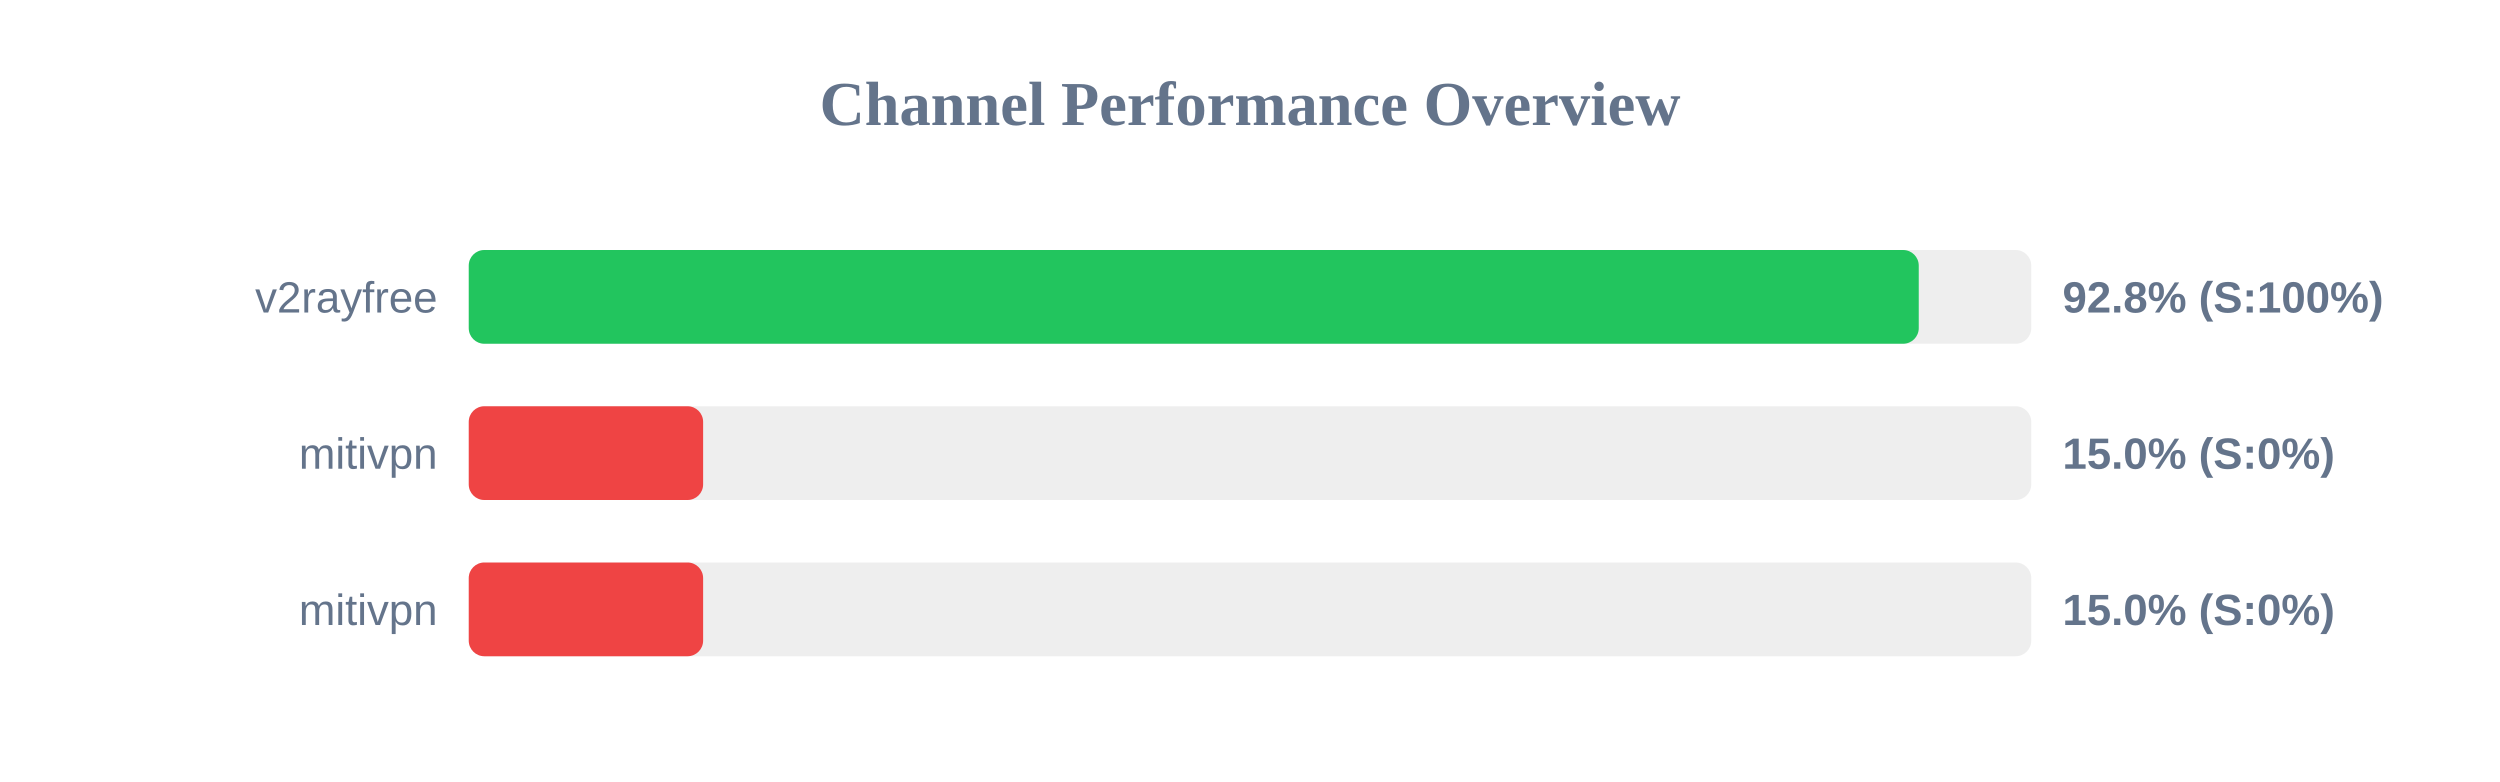
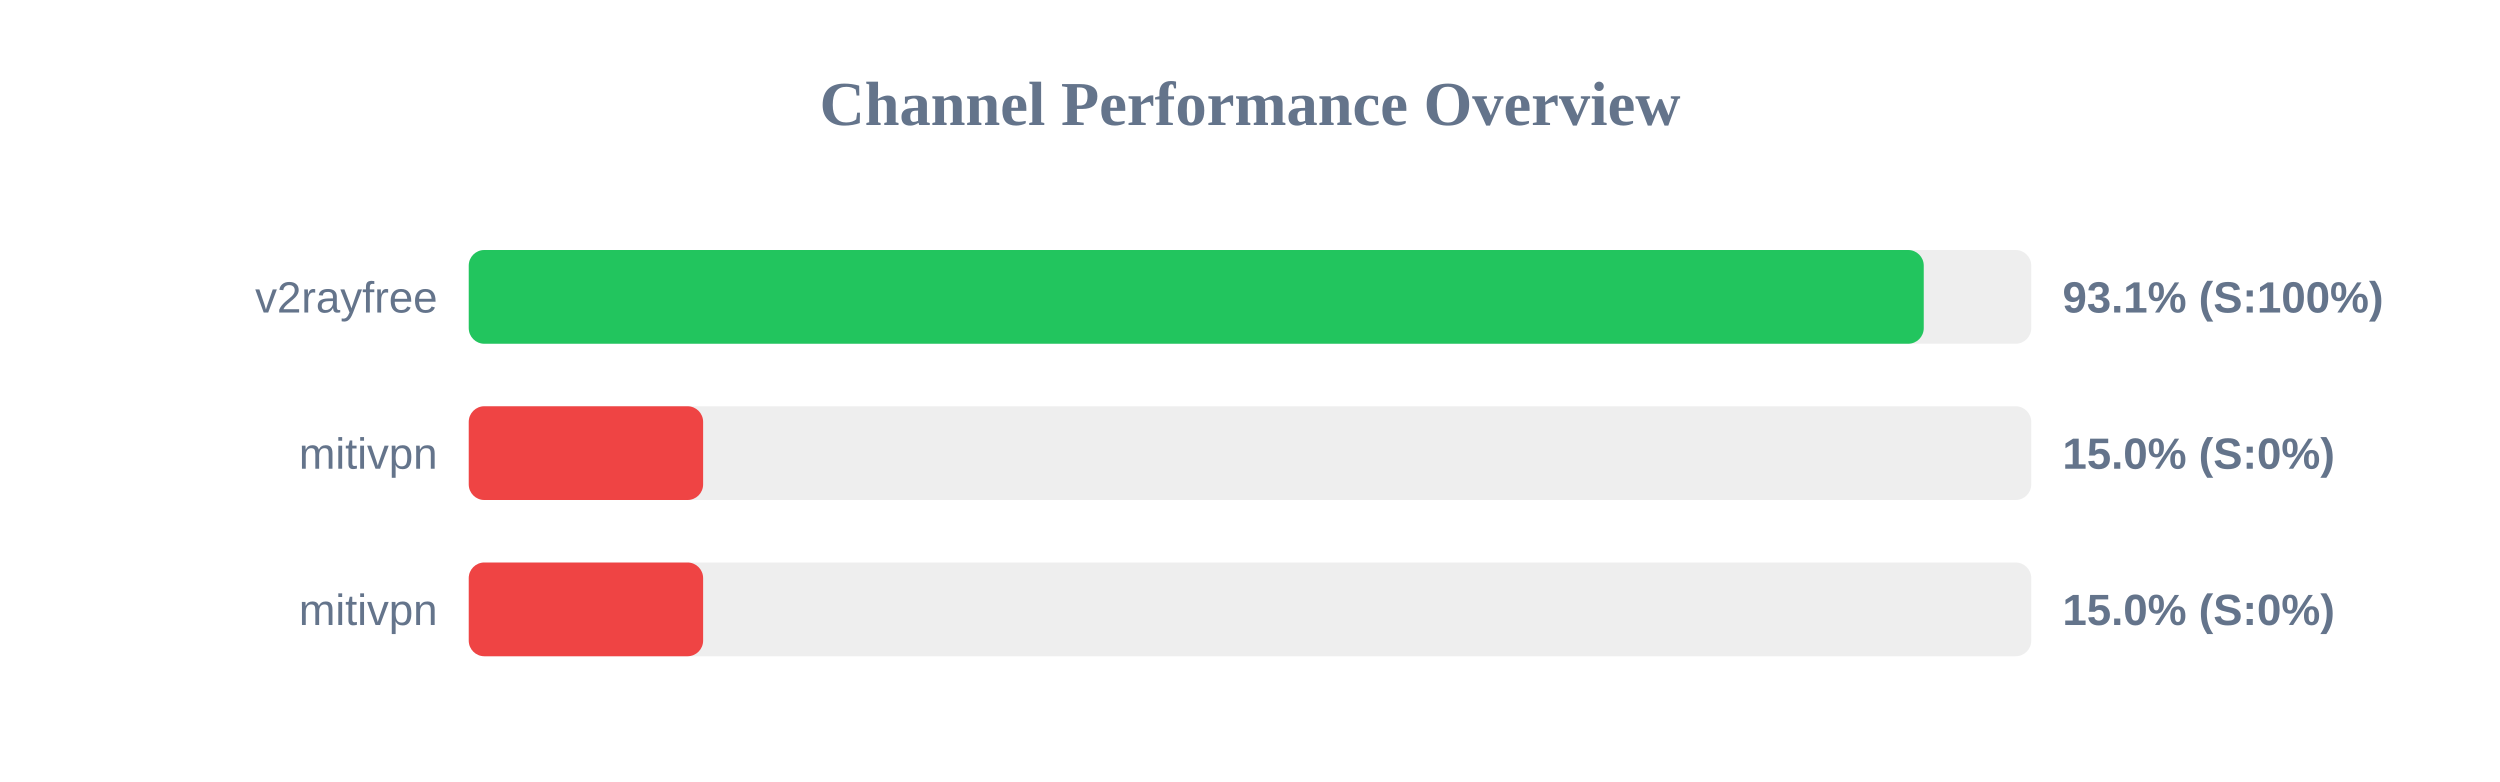
<svg xmlns="http://www.w3.org/2000/svg" width="800" height="250" version="1.1">
  <style>
        .row { font: 14px Arial; fill: #64748b; }
        .score { font: bold 14px Arial; fill: #64748b; }
    </style>
  <text x="400" y="40" text-anchor="middle" font-size="20px" font-weight="bold" fill="#64748b">Channel Performance Overview</text>
  <rect x="150" y="80" width="500" height="30" fill="#eee" rx="5" />
-   <rect x="150" y="80" width="464.0" height="30" fill="#22c55e" rx="5" />
+   <rect x="150" y="80" width="465.6" height="30" fill="#22c55e" rx="5" />
  <text x="140" y="100" text-anchor="end" class="row">v2rayfree</text>
-   <text x="660" y="100" text-anchor="start" class="score">92.8% (S:100%)</text>
+   <text x="660" y="100" text-anchor="start" class="score">93.1% (S:100%)</text>
  <rect x="150" y="130" width="500" height="30" fill="#eee" rx="5" />
  <rect x="150" y="130" width="75.0" height="30" fill="#ef4444" rx="5" />
  <text x="140" y="150" text-anchor="end" class="row">mitivpn</text>
  <text x="660" y="150" text-anchor="start" class="score">15.0% (S:0%)</text>
  <rect x="150" y="180" width="500" height="30" fill="#eee" rx="5" />
  <rect x="150" y="180" width="75.0" height="30" fill="#ef4444" rx="5" />
  <text x="140" y="200" text-anchor="end" class="row">mitivpn</text>
  <text x="660" y="200" text-anchor="start" class="score">15.0% (S:0%)</text>
</svg>
